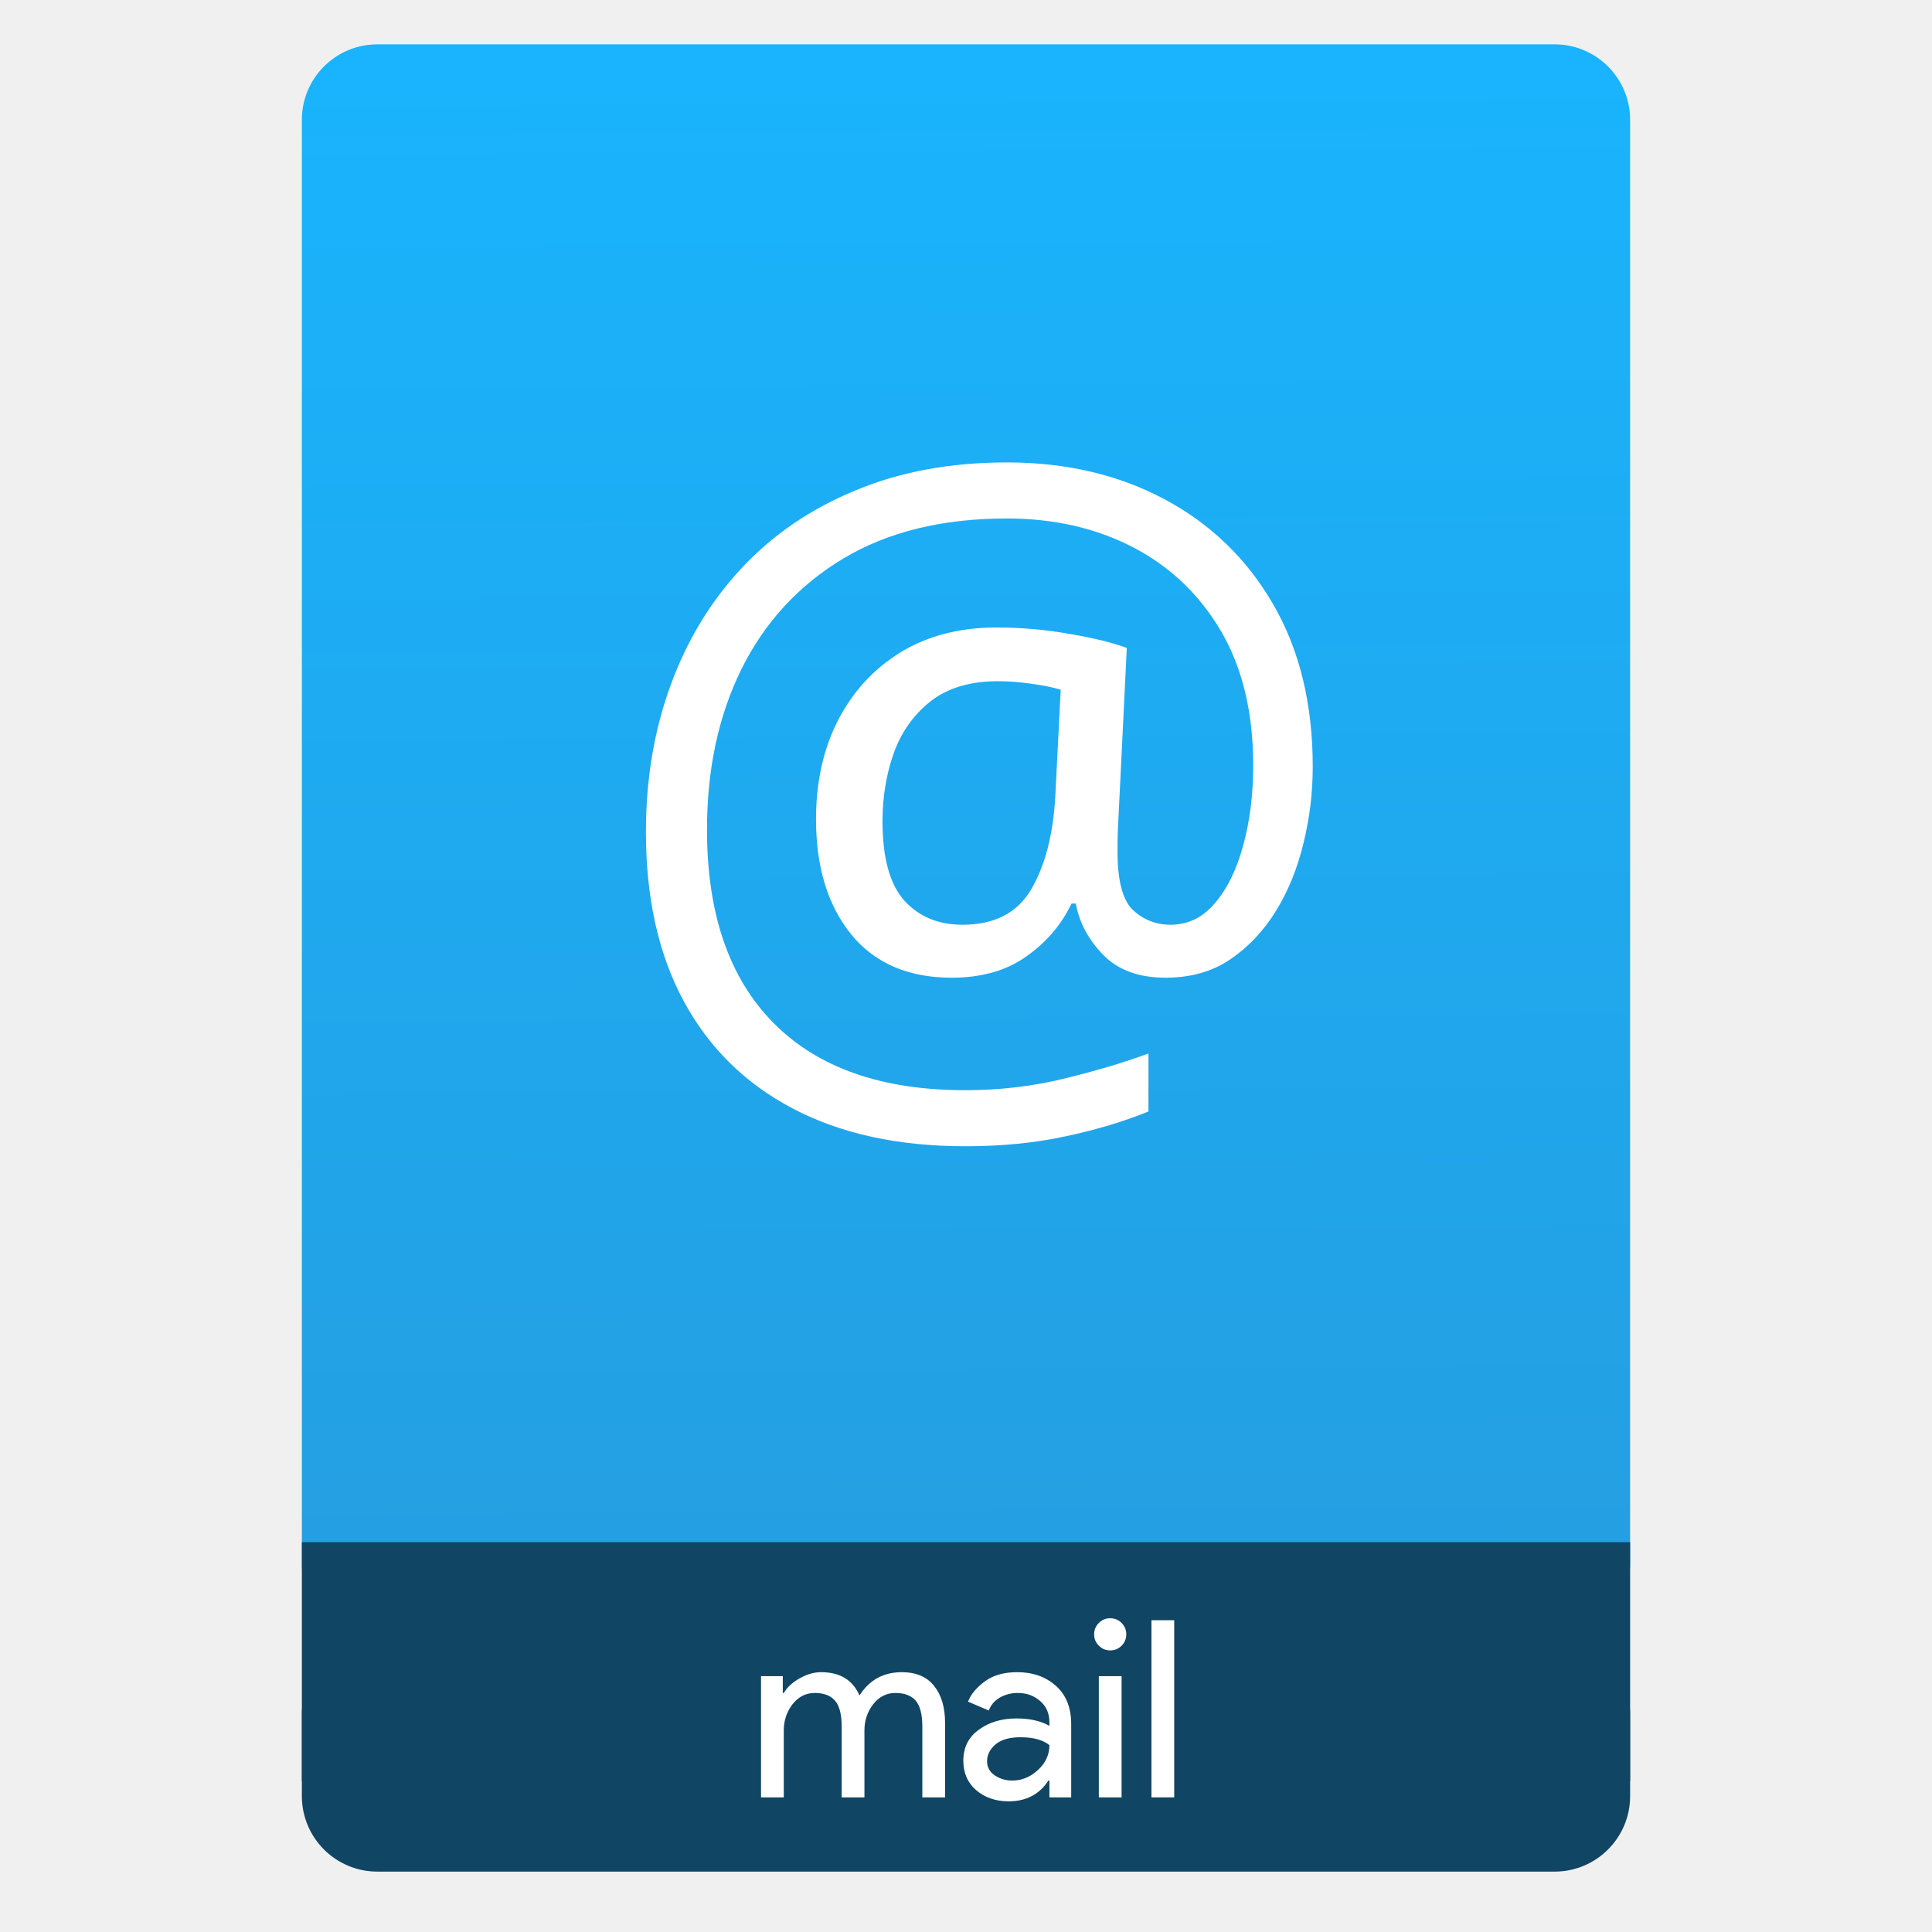
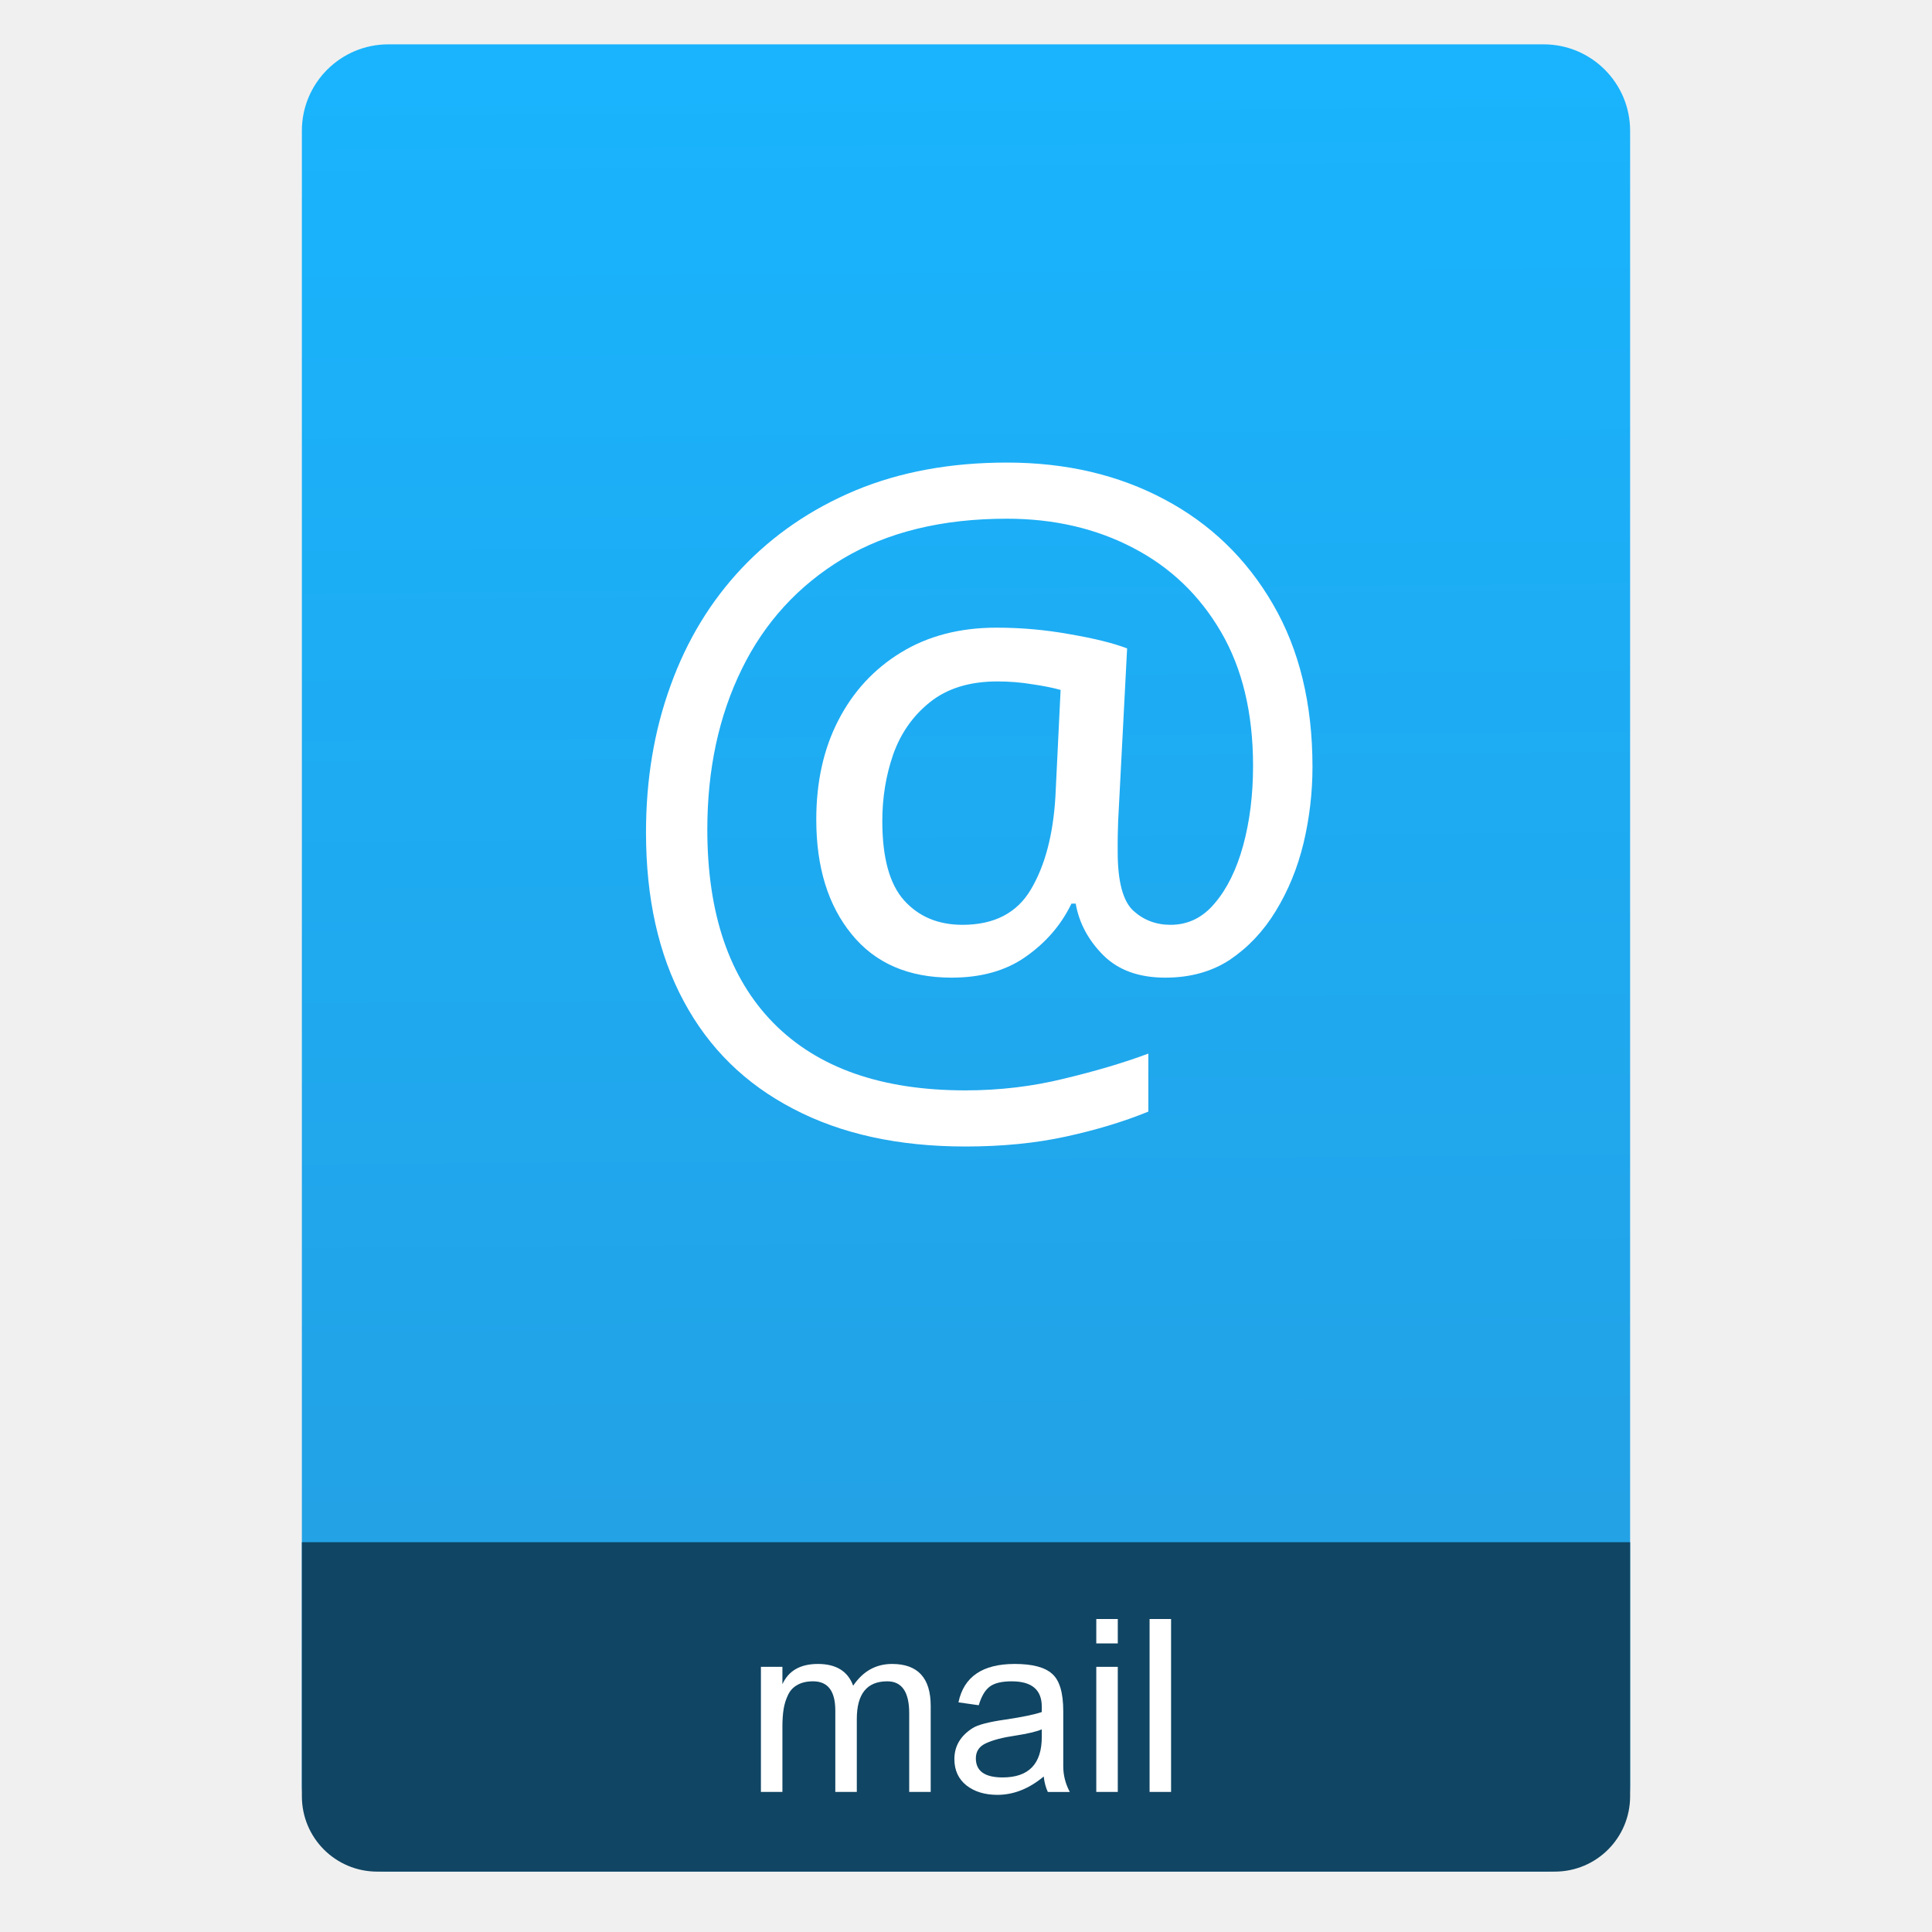
<svg xmlns="http://www.w3.org/2000/svg" xmlns:ns1="http://www.openswatchbook.org/uri/2009/osb" xmlns:xlink="http://www.w3.org/1999/xlink" width="64" viewBox="0 0 64 64" height="64" id="svg2" version="1.1">
  <defs id="defs12">
    <linearGradient ns1:paint="gradient" id="linearGradient4207">
      <stop id="stop3371" offset="0" style="stop-color:#3498db;stop-opacity:1;" />
      <stop id="stop3373" offset="1" style="stop-color:#3498db;stop-opacity:0;" />
    </linearGradient>
-     <linearGradient xlink:href="#linearGradient4422-91" id="linearGradient4182" x1="-74.929" y1="52.199" x2="-75.26" y2="2.356" gradientUnits="userSpaceOnUse" gradientTransform="matrix(1.07499,0,0,1.02929,56.68895,-0.01528455)" />
+     <linearGradient xlink:href="#linearGradient4422-91" id="linearGradient4182" x1="-74.929" y1="52.199" x2="-75.26" y2="2.356" gradientUnits="userSpaceOnUse" gradientTransform="matrix(1.07499,0,0,1.17929,56.68895,-0.2573552)" />
    <linearGradient id="linearGradient5002">
      <stop style="stop-color:#2e5d89;stop-opacity:1" offset="0" id="stop5004" />
      <stop style="stop-color:#1b92f4;stop-opacity:1" offset="1" id="stop5006" />
    </linearGradient>
    <linearGradient id="linearGradient4422-9">
      <stop id="stop4424-7" offset="0" style="stop-color:#ffa400;stop-opacity:1" />
      <stop id="stop4426-7" offset="1" style="stop-color:#ffdd00;stop-opacity:1" />
    </linearGradient>
    <linearGradient id="linearGradient4422-1">
      <stop id="stop4424-78" offset="0" style="stop-color:#8798a9;stop-opacity:1" />
      <stop id="stop4426-8" offset="1" style="stop-color:#aeb6be;stop-opacity:1" />
    </linearGradient>
    <linearGradient y2="527.798" x2="415.571" y1="512.798" x1="400.571" gradientUnits="userSpaceOnUse" id="linearGradient5024" xlink:href="#linearGradient5002" gradientTransform="matrix(1.181818,0,0,1.181818,-74.28571,-95.73208)" />
    <linearGradient y2="527.798" x2="415.571" y1="512.798" x1="400.571" gradientUnits="userSpaceOnUse" id="linearGradient5026" xlink:href="#linearGradient5002" gradientTransform="translate(79,3.656239)" />
    <linearGradient gradientTransform="matrix(1.181818,0,0,1.181818,6.714285,-89.23598)" xlink:href="#linearGradient5002" id="linearGradient5028" gradientUnits="userSpaceOnUse" x1="400.571" y1="512.798" x2="415.571" y2="527.798" />
    <linearGradient gradientTransform="matrix(1.181818,0,0,1.181818,3.714275,-96.23596)" xlink:href="#linearGradient5002" id="linearGradient5030" gradientUnits="userSpaceOnUse" x1="400.571" y1="512.798" x2="415.571" y2="527.798" />
    <linearGradient id="linearGradient4351">
      <stop style="stop-color:#ffd6af;stop-opacity:1" offset="0" id="stop4353" />
      <stop style="stop-color:#fffcf9;stop-opacity:1" offset="1" id="stop4355" />
    </linearGradient>
    <linearGradient id="linearGradient4300">
      <stop style="stop-color:#f62459;stop-opacity:1" offset="0" id="stop4302" />
      <stop style="stop-color:#f73768;stop-opacity:1" offset="1" id="stop4304" />
    </linearGradient>
    <linearGradient id="linearGradient4422">
      <stop id="stop4424" offset="0" style="stop-color:#1a85f2;stop-opacity:1" />
      <stop id="stop4426" offset="1" style="stop-color:#1fb0f9;stop-opacity:1" />
    </linearGradient>
    <linearGradient id="linearGradient4256">
      <stop style="stop-color:#8cbdf8;stop-opacity:1;" offset="0" id="stop4258" />
      <stop style="stop-color:#d5e8ff;stop-opacity:1;" offset="1" id="stop4260" />
    </linearGradient>
    <linearGradient id="linearGradient4300-2">
      <stop style="stop-color:#3a539b;stop-opacity:1" offset="0" id="stop4302-4" />
      <stop style="stop-color:#3f5aa9;stop-opacity:1" offset="1" id="stop4304-1" />
    </linearGradient>
    <linearGradient id="linearGradient4422-4">
      <stop style="stop-color:#d1d7df;stop-opacity:1" offset="0" id="stop4424-3" />
      <stop style="stop-color:#e0e5e7;stop-opacity:1" offset="1" id="stop4426-4" />
    </linearGradient>
    <linearGradient id="linearGradient4422-41">
      <stop id="stop4424-2" offset="0" style="stop-color:#13b89f;stop-opacity:1" />
      <stop id="stop4426-43" offset="1" style="stop-color:#3aedca;stop-opacity:1" />
    </linearGradient>
    <linearGradient id="linearGradient4351-9">
      <stop style="stop-color:#fddda3;stop-opacity:1" offset="0" id="stop4353-1" />
      <stop style="stop-color:#fde3a7;stop-opacity:1" offset="1" id="stop4355-7" />
    </linearGradient>
    <linearGradient id="linearGradient4300-0">
      <stop style="stop-color:#f39c12;stop-opacity:1;" offset="0" id="stop4302-9" />
      <stop style="stop-color:#f89406;stop-opacity:1" offset="1" id="stop4304-7" />
    </linearGradient>
    <clipPath clipPathUnits="userSpaceOnUse" id="clipPath4157">
      <path d="m 27.643,3.295 13.086,13.086 -11.072,0 c -0.978,0 -2.013,-1.035 -2.013,-2.013 l 0,-11.072 z" id="path4159" style="fill:#f9f8f2;fill-opacity:1;stroke-width:1.007" />
    </clipPath>
    <linearGradient id="linearGradient4422-3">
      <stop style="stop-color:#ff721a;stop-opacity:1" offset="0" id="stop4424-7-3" />
      <stop style="stop-color:#fbb521;stop-opacity:1" offset="1" id="stop4426-91" />
    </linearGradient>
    <linearGradient id="linearGradient8467">
      <stop id="stop8469" style="stop-color:#d3d3d3;stop-opacity:1" offset="0" />
      <stop id="stop8471" style="stop-color:#fcf9f9;stop-opacity:1" offset="1" />
    </linearGradient>
    <linearGradient id="linearGradient4300-3">
      <stop style="stop-color:#f39c12;stop-opacity:1;" offset="0" id="stop4302-0" />
      <stop style="stop-color:#f9a11f;stop-opacity:1" offset="1" id="stop4304-0" />
    </linearGradient>
    <linearGradient id="linearGradient4422-04">
      <stop style="stop-color:#db733d;stop-opacity:1" offset="0" id="stop4424-0" />
      <stop style="stop-color:#ff8f65;stop-opacity:1" offset="1" id="stop4426-9" />
    </linearGradient>
    <linearGradient id="linearGradient4422-4-7">
      <stop style="stop-color:#14b59e;stop-opacity:1" offset="0" id="stop4424-5" />
      <stop style="stop-color:#33d6b6;stop-opacity:1" offset="1" id="stop4426-7-9" />
    </linearGradient>
    <linearGradient id="linearGradient4351-3">
      <stop style="stop-color:#c8e3fe;stop-opacity:1" offset="0" id="stop4353-5" />
      <stop style="stop-color:#ffffff;stop-opacity:1" offset="1" id="stop4355-4" />
    </linearGradient>
    <linearGradient id="linearGradient4300-2-8">
      <stop id="stop4302-4-2" offset="0" style="stop-color:#7fcc74;stop-opacity:1" />
      <stop id="stop4304-1-2" offset="1" style="stop-color:#87d37c;stop-opacity:1" />
    </linearGradient>
    <linearGradient y2="527.798" x2="415.571" y1="512.798" x1="400.571" gradientUnits="userSpaceOnUse" id="linearGradient5356" xlink:href="#linearGradient5002" gradientTransform="matrix(1.181818,0,0,1.181818,-74.28571,-95.73208)" />
    <linearGradient y2="527.798" x2="415.571" y1="512.798" x1="400.571" gradientUnits="userSpaceOnUse" id="linearGradient5358" xlink:href="#linearGradient5002" gradientTransform="translate(79,3.656239)" />
    <linearGradient gradientTransform="matrix(1.181818,0,0,1.181818,6.714285,-89.23598)" xlink:href="#linearGradient5002" id="linearGradient5360" gradientUnits="userSpaceOnUse" x1="400.571" y1="512.798" x2="415.571" y2="527.798" />
    <linearGradient gradientTransform="matrix(1.181818,0,0,1.181818,3.714275,-96.23596)" xlink:href="#linearGradient5002" id="linearGradient5362" gradientUnits="userSpaceOnUse" x1="400.571" y1="512.798" x2="415.571" y2="527.798" />
    <linearGradient y2="527.798" x2="415.571" y1="512.798" x1="400.571" gradientUnits="userSpaceOnUse" id="linearGradient5602" xlink:href="#linearGradient5002" gradientTransform="matrix(1.181818,0,0,1.181818,-74.28571,-95.73208)" />
    <linearGradient y2="527.798" x2="415.571" y1="512.798" x1="400.571" gradientUnits="userSpaceOnUse" id="linearGradient5604" xlink:href="#linearGradient5002" gradientTransform="translate(79,3.656239)" />
    <linearGradient gradientTransform="matrix(1.181818,0,0,1.181818,6.714285,-89.23598)" xlink:href="#linearGradient5002" id="linearGradient5606" gradientUnits="userSpaceOnUse" x1="400.571" y1="512.798" x2="415.571" y2="527.798" />
    <linearGradient gradientTransform="matrix(1.181818,0,0,1.181818,3.714275,-96.23596)" xlink:href="#linearGradient5002" id="linearGradient5608" gradientUnits="userSpaceOnUse" x1="400.571" y1="512.798" x2="415.571" y2="527.798" />
    <clipPath clipPathUnits="userSpaceOnUse" id="clipPath4157-9">
      <path d="m 27.643,3.295 13.086,13.086 -11.072,0 c -0.978,0 -2.013,-1.035 -2.013,-2.013 l 0,-11.072 z" id="path4159-4" style="fill:#f9f8f2;fill-opacity:1;stroke-width:1.007" />
    </clipPath>
    <linearGradient y2="527.798" x2="415.571" y1="512.798" x1="400.571" gradientUnits="userSpaceOnUse" id="linearGradient5959" xlink:href="#linearGradient5002" gradientTransform="matrix(1.181818,0,0,1.181818,-74.28571,-95.73208)" />
    <linearGradient y2="527.798" x2="415.571" y1="512.798" x1="400.571" gradientUnits="userSpaceOnUse" id="linearGradient5961" xlink:href="#linearGradient5002" gradientTransform="translate(79,3.656239)" />
    <linearGradient gradientTransform="matrix(1.181818,0,0,1.181818,6.714285,-89.23598)" xlink:href="#linearGradient5002" id="linearGradient5963" gradientUnits="userSpaceOnUse" x1="400.571" y1="512.798" x2="415.571" y2="527.798" />
    <linearGradient gradientTransform="matrix(1.181818,0,0,1.181818,3.714275,-96.23596)" xlink:href="#linearGradient5002" id="linearGradient5965" gradientUnits="userSpaceOnUse" x1="400.571" y1="512.798" x2="415.571" y2="527.798" />
    <linearGradient id="linearGradient8449">
      <stop offset="0" style="stop-color:#aa49ee;stop-opacity:1" id="stop8451" />
      <stop offset="1" style="stop-color:#f461d4;stop-opacity:1" id="stop8453" />
    </linearGradient>
    <linearGradient id="linearGradient4422-91">
      <stop style="stop-color:#259ee1;stop-opacity:1" offset="0" id="stop4424-04" />
      <stop style="stop-color:#19b4fd;stop-opacity:1" offset="1" id="stop4426-49" />
    </linearGradient>
    <linearGradient id="linearGradient5263-5">
      <stop offset="0" style="stop-color:#e9e9e9;stop-opacity:1" id="stop5265-0" />
      <stop offset="1" style="stop-color:#f9f9f9;stop-opacity:1" id="stop5267-9" />
    </linearGradient>
  </defs>
  <g id="g4186" transform="translate(56.39177,-0.1767767)">
-     <rect ry="2.5" y="54.477" x="-46.392" height="7.699" width="44" id="rect4162" style="opacity:1;fill:#104563;fill-opacity:1;stroke:none;stroke-width:0.185;stroke-linecap:round;stroke-linejoin:round;stroke-miterlimit:4;stroke-dasharray:none;stroke-dashoffset:0;stroke-opacity:1" />
-     <rect ry="2.5" y="1.646" x="-46.392" height="52.832" width="44" id="rect4174" style="opacity:1;fill:url(#linearGradient4182);fill-opacity:1.0;stroke:none;stroke-width:0.3;stroke-linecap:round;stroke-linejoin:round;stroke-miterlimit:4;stroke-dasharray:none;stroke-dashoffset:0;stroke-opacity:1" />
-     <rect ry="0" y="51.264" x="-46.392" height="7.912" width="44" id="rect4184" style="opacity:1;fill:#104563;fill-opacity:1;stroke:none;stroke-width:0.185;stroke-linecap:round;stroke-linejoin:round;stroke-miterlimit:4;stroke-dasharray:none;stroke-dashoffset:0;stroke-opacity:1" />
-     <g style="font-style:normal;font-weight:normal;font-size:9.37px;line-height:125%;font-family:sans-serif;letter-spacing:0px;word-spacing:0px;fill:#ffffff;fill-opacity:1;stroke:none;stroke-width:1px;stroke-linecap:butt;stroke-linejoin:miter;stroke-opacity:1" id="text4161" transform="matrix(0.8195497,0,0,0.8195497,-3.634288,11.12183)">
-       <g style="font-style:normal;font-weight:normal;font-size:13.75px;line-height:125%;font-family:sans-serif;letter-spacing:0px;word-spacing:0px;fill:#ffffff;fill-opacity:1;stroke:none;stroke-width:1px;stroke-linecap:butt;stroke-linejoin:miter;stroke-opacity:1" id="text4269">
-         <path d="m -33.613,59.295 0,-4.9 0.88,0 0,0.68 0.04,0 q 0.21,-0.35 0.64,-0.59 0.44,-0.25 0.87,-0.25 1.14,0 1.55,0.94 0.6,-0.94 1.71,-0.94 0.87,0 1.31,0.56 0.44,0.55 0.44,1.5 l 0,3 -0.92,0 0,-2.86 q 0,-0.74 -0.27,-1.05 -0.27,-0.31 -0.82,-0.31 -0.54,0 -0.9,0.46 -0.35,0.46 -0.35,1.05 l 0,2.71 -0.92,0 0,-2.86 q 0,-0.74 -0.27,-1.05 -0.27,-0.31 -0.82,-0.31 -0.54,0 -0.9,0.46 -0.35,0.46 -0.35,1.05 l 0,2.71 -0.92,0 z" style="font-style:normal;font-variant:normal;font-weight:normal;font-stretch:normal;font-size:10px;font-family:'Product Sans';-inkscape-font-specification:'Product Sans';fill:#ffffff;fill-opacity:1" id="path4257" />
-         <path d="m -23.606,59.455 q -0.78,0 -1.31,-0.45 -0.52,-0.45 -0.52,-1.19 0,-0.8 0.62,-1.25 0.62,-0.46 1.53,-0.46 0.81,0 1.33,0.3 l 0,-0.14 q 0,-0.54 -0.37,-0.86 -0.37,-0.33 -0.91,-0.33 -0.4,0 -0.73,0.19 -0.32,0.19 -0.44,0.52 l -0.84,-0.36 q 0.17,-0.44 0.67,-0.81 0.5,-0.38 1.32,-0.38 0.94,0 1.56,0.55 0.62,0.55 0.62,1.55 l 0,2.96 -0.88,0 0,-0.68 -0.04,0 q -0.55,0.84 -1.61,0.84 z m 0.15,-0.84 q 0.57,0 1.03,-0.42 0.47,-0.43 0.47,-1.01 -0.39,-0.32 -1.17,-0.32 -0.67,0 -1.01,0.29 -0.34,0.29 -0.34,0.68 0,0.36 0.31,0.57 0.31,0.21 0.71,0.21 z" style="font-style:normal;font-variant:normal;font-weight:normal;font-stretch:normal;font-size:10px;font-family:'Product Sans';-inkscape-font-specification:'Product Sans';fill:#ffffff;fill-opacity:1" id="path4259" />
-         <path d="m -19.039,53.165 q -0.19,0.19 -0.46,0.19 -0.27,0 -0.46,-0.19 -0.19,-0.19 -0.19,-0.46 0,-0.27 0.19,-0.46 0.19,-0.19 0.46,-0.19 0.27,0 0.46,0.19 0.19,0.19 0.19,0.46 0,0.27 -0.19,0.46 z m 0,6.13 -0.92,0 0,-4.9 0.92,0 0,4.9 z" style="font-style:normal;font-variant:normal;font-weight:normal;font-stretch:normal;font-size:10px;font-family:'Product Sans';-inkscape-font-specification:'Product Sans';fill:#ffffff;fill-opacity:1" id="path4261" />
-         <path d="m -16.912,59.295 -0.92,0 0,-7.16 0.92,0 0,7.16 z" style="font-style:normal;font-variant:normal;font-weight:normal;font-stretch:normal;font-size:10px;font-family:'Product Sans';-inkscape-font-specification:'Product Sans';fill:#ffffff;fill-opacity:1" id="path4263" />
-       </g>
-       <text xml:space="preserve" style="font-style:normal;font-weight:normal;font-size:34.415px;line-height:125%;font-family:sans-serif;letter-spacing:0px;word-spacing:0px;fill:#000000;fill-opacity:1;stroke:none;stroke-width:1px;stroke-linecap:butt;stroke-linejoin:miter;stroke-opacity:1" x="-40.264" y="29.915" id="text6916">
-         <tspan id="tspan6918" x="-40.264" y="29.915" style="font-style:normal;font-variant:normal;font-weight:normal;font-stretch:normal;font-family:'Product Sans';-inkscape-font-specification:'Product Sans';fill:#ffffff;fill-opacity:1">@</tspan>
-       </text>
+     <rect ry="2.864" y="1.646" x="-46.392" height="60.531" width="44" id="rect4174" style="opacity:1;fill:url(#linearGradient4182);fill-opacity:1;stroke:none;stroke-width:0.321;stroke-linecap:round;stroke-linejoin:round;stroke-miterlimit:4;stroke-dasharray:none;stroke-dashoffset:0;stroke-opacity:1" />
+     <path style="opacity:1;fill:#104563;fill-opacity:1;stroke:none;stroke-width:0.185;stroke-linecap:round;stroke-linejoin:round;stroke-miterlimit:4;stroke-dasharray:none;stroke-dashoffset:0;stroke-opacity:1" d="M 10 51.088 L 10 56.801 L 10 59 L 10 59.5 C 10 60.885 11.115 62 12.5 62 L 51.5 62 C 52.885 62 54 60.885 54 59.5 L 54 59 L 54 56.801 L 54 51.088 L 10 51.088 z " transform="translate(-56.39177,0.1767767)" id="rect4162" />
+     <g aria-label="mail" style="font-style:normal;font-weight:normal;font-size:18.303px;line-height:125%;font-family:sans-serif;text-align:start;letter-spacing:11.14px;word-spacing:0px;text-anchor:start;fill:#ffffff;fill-opacity:1;stroke:none;stroke-width:1.22px;stroke-linecap:butt;stroke-linejoin:miter;stroke-opacity:1" id="text4610" transform="matrix(0.8195497,0,0,0.8195497,35.17663,15.39742)">
+       <path d="m -78.865,49.387 q -0.381,0 -0.634,0.146 -0.254,0.137 -0.381,0.41 -0.127,0.264 -0.176,0.566 -0.049,0.303 -0.049,0.713 v 2.636 h -0.869 v -5.056 h 0.869 v 0.703 q 0.371,-0.82 1.435,-0.82 1.103,0 1.425,0.879 0.595,-0.879 1.572,-0.879 1.562,0 1.562,1.698 v 3.475 h -0.869 v -3.182 q 0,-1.289 -0.888,-1.289 -1.23,0 -1.23,1.523 v 2.948 h -0.869 V 50.568 q 0,-1.181 -0.898,-1.181 z" style="font-style:normal;font-variant:normal;font-weight:normal;font-stretch:normal;font-size:9.761px;font-family:Garuda;-inkscape-font-specification:Garuda;letter-spacing:0px;fill:#ffffff;stroke-width:1.22px" id="path4612" />
+       <path d="m -70.831,49.387 q -0.625,0 -0.908,0.225 -0.273,0.215 -0.43,0.742 l -0.82,-0.117 q 0.322,-1.552 2.274,-1.552 1.074,0 1.513,0.4 0.449,0.39 0.449,1.513 v 2.226 q 0,0.537 0.264,1.035 h -0.888 q -0.127,-0.273 -0.166,-0.625 -0.888,0.742 -1.874,0.742 -0.761,0 -1.249,-0.381 -0.488,-0.39 -0.488,-1.064 0,-0.781 0.732,-1.249 0.312,-0.205 1.347,-0.351 1.035,-0.156 1.454,-0.303 v -0.215 q 0,-1.025 -1.21,-1.025 z m -0.371,3.885 q 1.581,0 1.581,-1.64 v -0.303 q -0.322,0.137 -1.074,0.254 -0.742,0.107 -1.171,0.303 -0.42,0.185 -0.42,0.615 0,0.771 1.084,0.771 z" style="font-style:normal;font-variant:normal;font-weight:normal;font-stretch:normal;font-size:9.761px;font-family:Garuda;-inkscape-font-specification:Garuda;letter-spacing:0px;fill:#ffffff;stroke-width:1.22px" id="path4614" />
+       <path d="m -67.418,47.855 v -0.986 h 0.869 v 0.986 z m 0,6.003 v -5.056 h 0.869 v 5.056 z" style="font-style:normal;font-variant:normal;font-weight:normal;font-stretch:normal;font-size:9.761px;font-family:Garuda;-inkscape-font-specification:Garuda;letter-spacing:0px;fill:#ffffff;stroke-width:1.22px" id="path4616" />
+       <path d="m -65.264,53.858 v -6.989 h 0.869 v 6.989 z" style="font-style:normal;font-variant:normal;font-weight:normal;font-stretch:normal;font-size:9.761px;font-family:Garuda;-inkscape-font-specification:Garuda;letter-spacing:0px;fill:#ffffff;stroke-width:1.22px" id="path4618" />
    </g>
+     <text id="text6916" y="35.638" x="-36.633" style="font-style:normal;font-weight:normal;font-size:9.835px;line-height:0%;font-family:sans-serif;letter-spacing:0px;word-spacing:0px;fill:#000000;fill-opacity:1;stroke:none;stroke-width:0.82px;stroke-linecap:butt;stroke-linejoin:miter;stroke-opacity:1" xml:space="preserve">
+       <tspan style="font-style:normal;font-variant:normal;font-weight:normal;font-stretch:normal;font-size:28.205px;line-height:1.25;font-family:'Product Sans';-inkscape-font-specification:'Product Sans';fill:#ffffff;fill-opacity:1;stroke-width:0.82px" y="35.638" x="-36.633" id="tspan6918">@</tspan>
+     </text>
    <g id="layer1" transform="translate(-504.8161,-517.9482)">
      <g id="layer1-3" transform="translate(0.4198824,0.03484499)">
        <g id="layer1-7" transform="translate(-37.0744,0.9703255)">
          <g id="g4231-5" transform="matrix(1.526305,0,0,1.526305,376.317,-1040.126)" />
        </g>
      </g>
    </g>
    <g id="layer1-38" transform="translate(-505.0058,-513.7506)">
      <g id="layer1-3-9" transform="translate(0.4198824,0.03484499)">
        <g id="layer1-7-3" transform="translate(-37.0744,0.9703255)">
          <g id="g4231-5-5" transform="matrix(1.526305,0,0,1.526305,376.317,-1040.126)" />
        </g>
      </g>
    </g>
    <g id="layer1-4" transform="translate(-504.2471,-511.7892)">
      <g id="layer1-3-3" transform="translate(0.4198824,0.03484499)" />
    </g>
  </g>
</svg>
